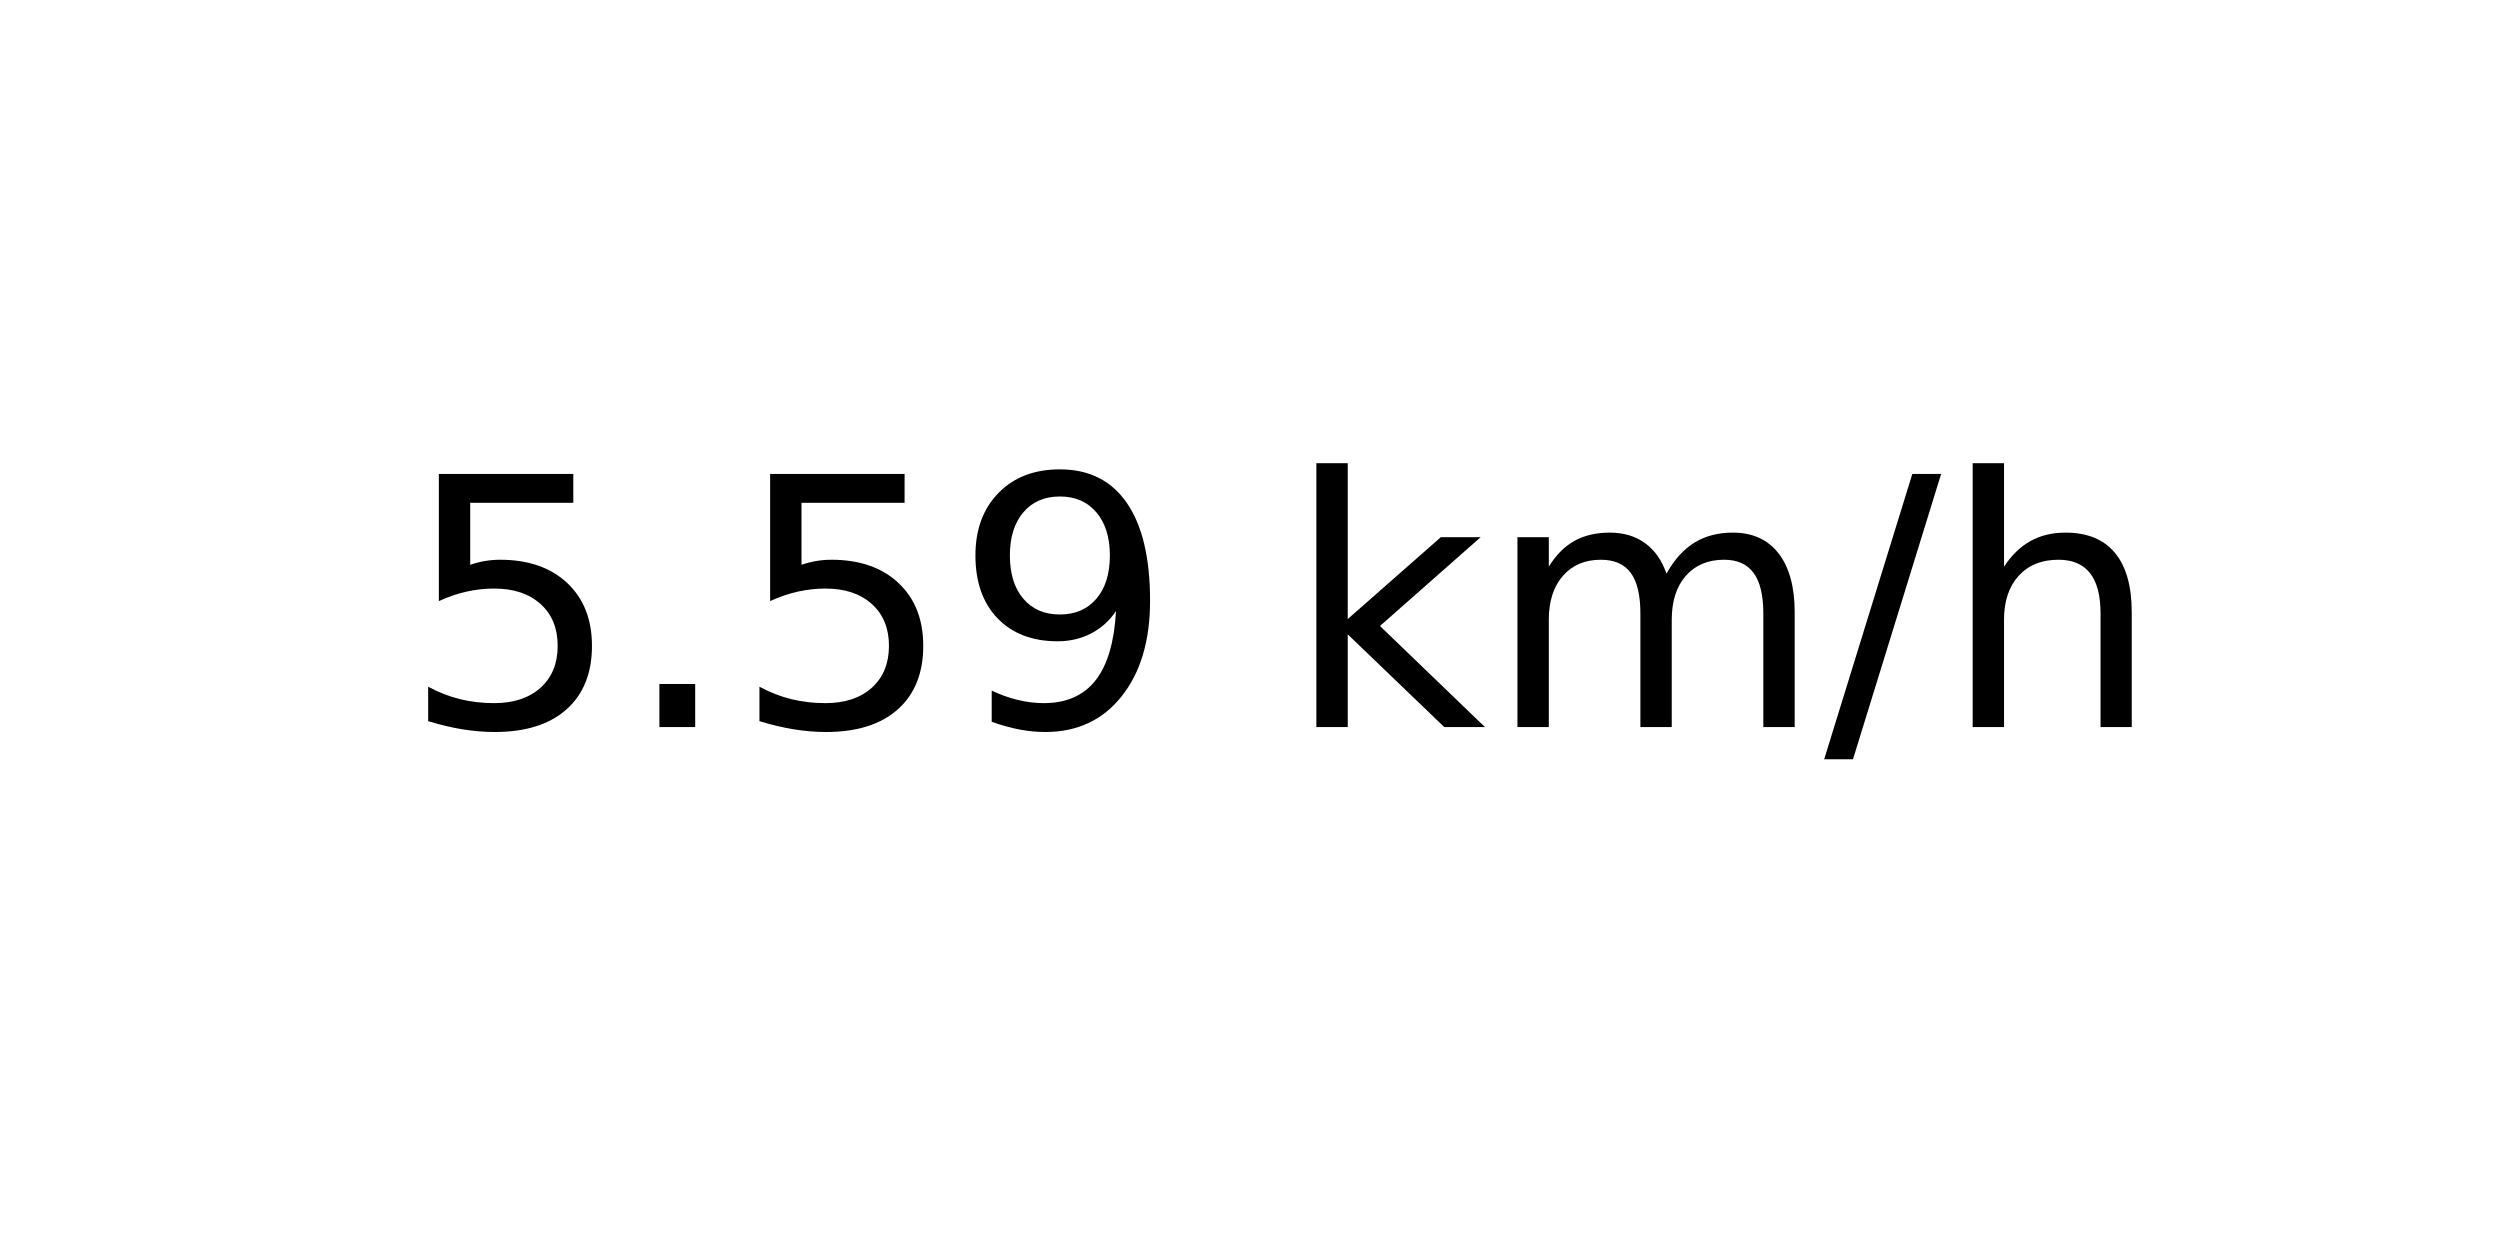
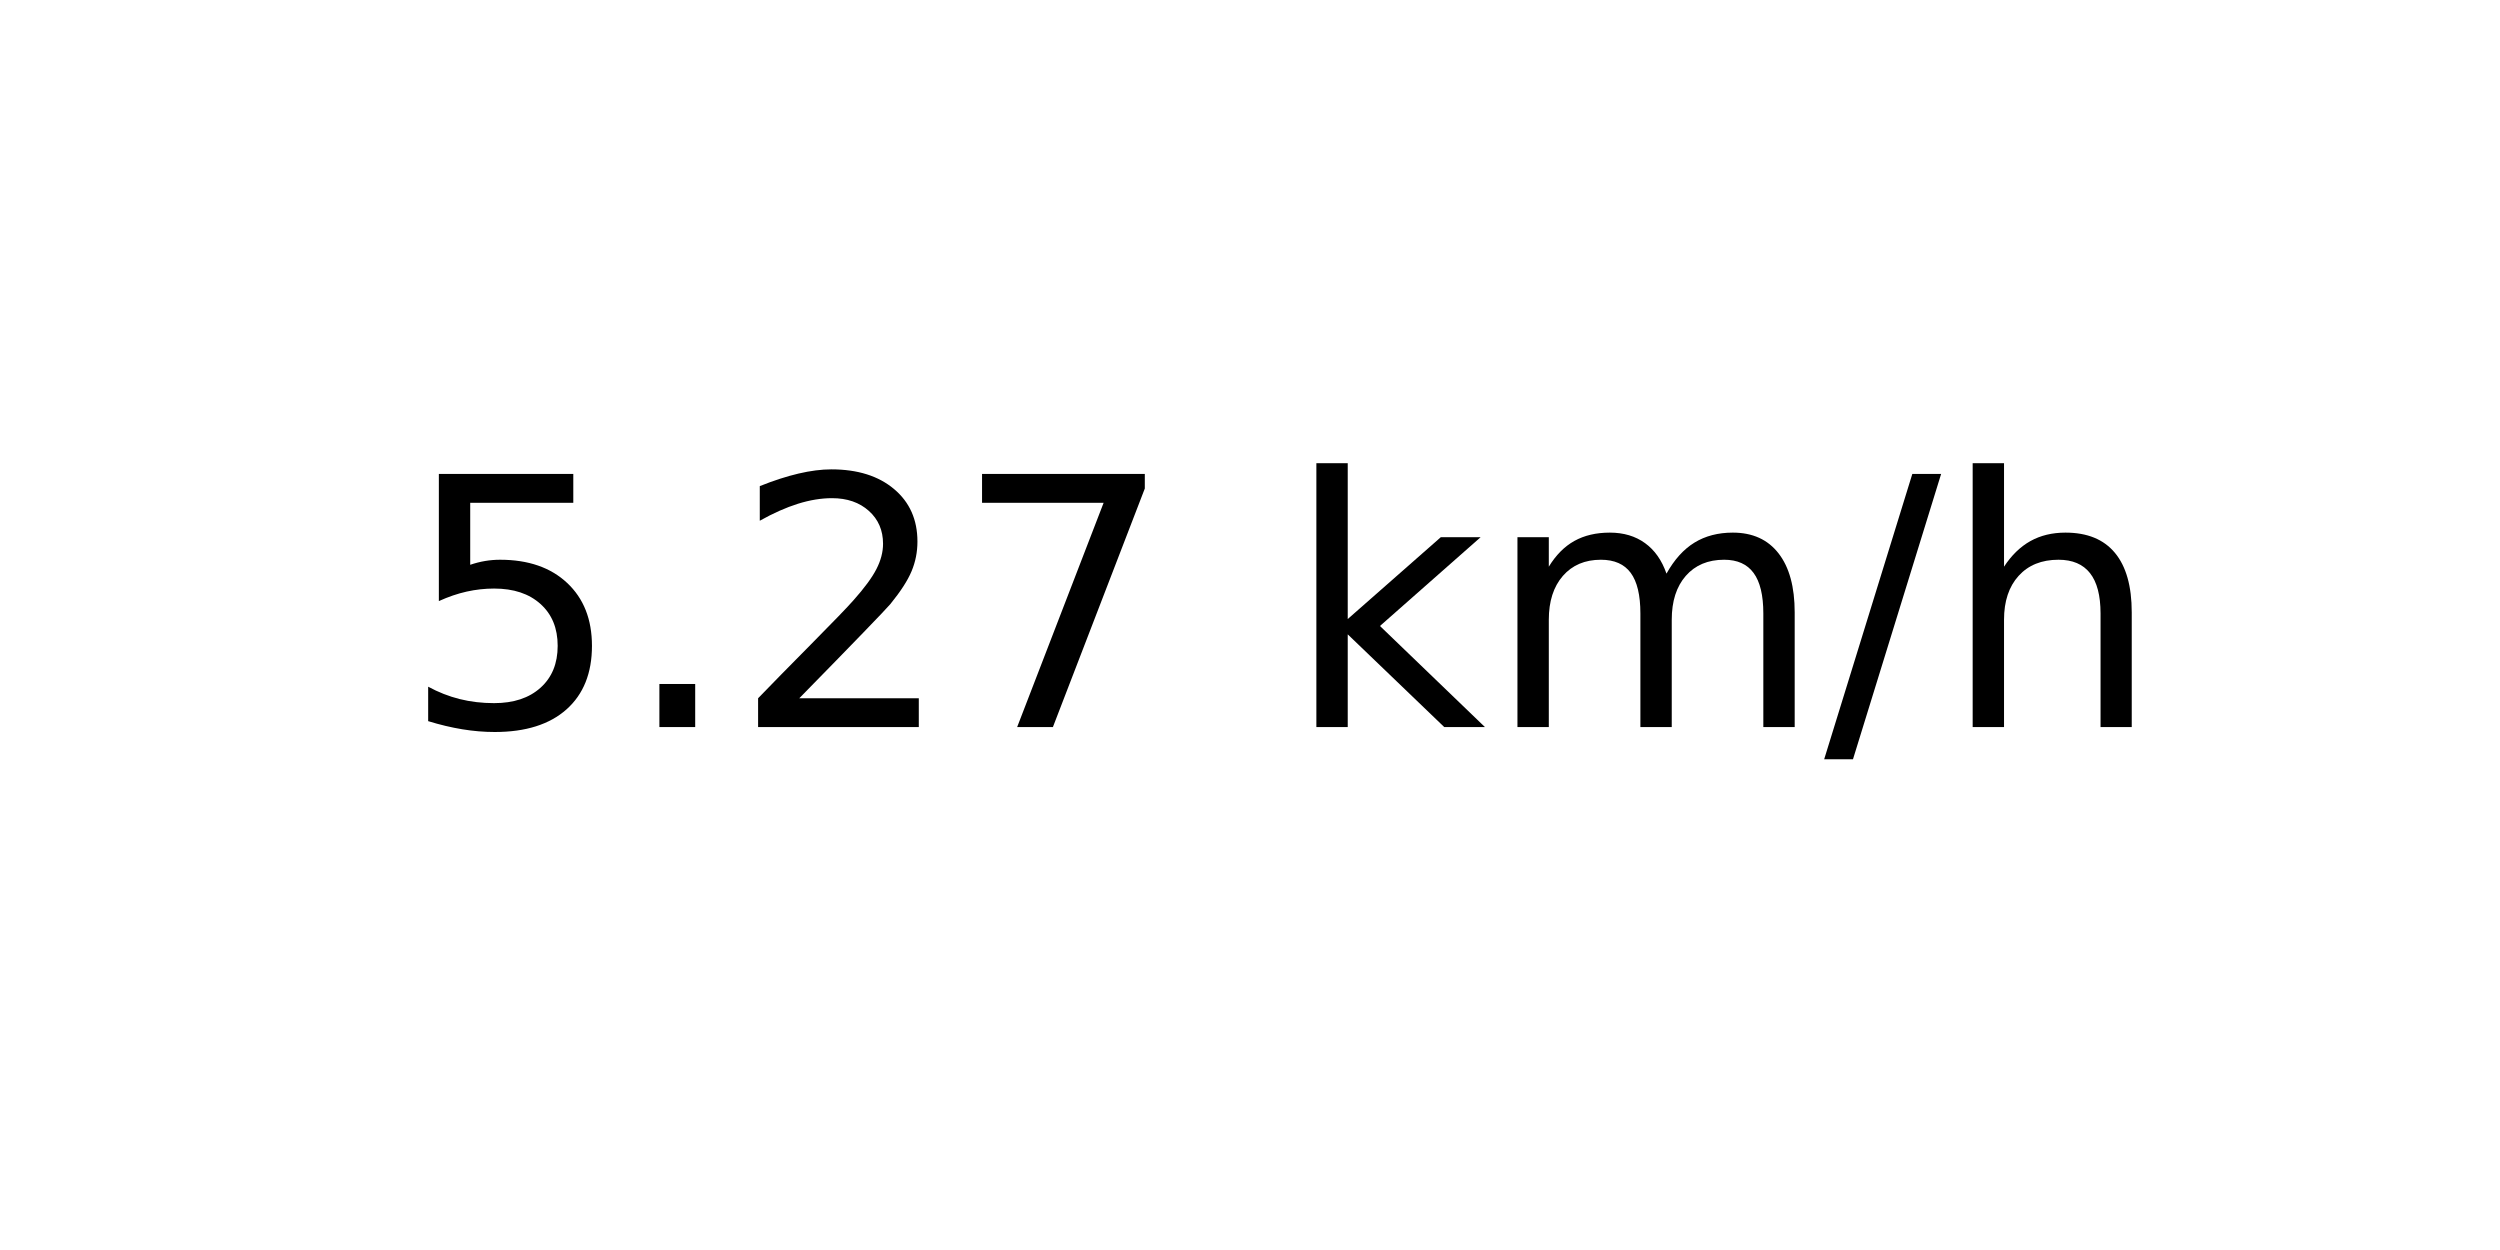
<svg xmlns="http://www.w3.org/2000/svg" xmlns:xlink="http://www.w3.org/1999/xlink" width="72pt" height="36pt" viewBox="0 0 72 36" version="1.1">
  <defs>
    <style type="text/css">*{stroke-linejoin: round; stroke-linecap: butt}</style>
  </defs>
  <g id="figure_1">
    <g id="axes_1">
      <g id="text_1">
        <g transform="translate(11.55937 20.93937) scale(0.1 -0.1)">
          <defs>
            <path id="DejaVuSans-35" d="M 691 4666  L 3169 4666  L 3169 4134  L 1269 4134  L 1269 2991  Q 1406 3038 1543 3061  Q 1681 3084 1819 3084  Q 2600 3084 3056 2656  Q 3513 2228 3513 1497  Q 3513 744 3044 326  Q 2575 -91 1722 -91  Q 1428 -91 1123 -41  Q 819 9 494 109  L 494 744  Q 775 591 1075 516  Q 1375 441 1709 441  Q 2250 441 2565 725  Q 2881 1009 2881 1497  Q 2881 1984 2565 2268  Q 2250 2553 1709 2553  Q 1456 2553 1204 2497  Q 953 2441 691 2322  L 691 4666  z " transform="scale(0.015625)" />
            <path id="DejaVuSans-2e" d="M 684 794  L 1344 794  L 1344 0  L 684 0  L 684 794  z " transform="scale(0.015625)" />
-             <path id="DejaVuSans-39" d="M 703 97  L 703 672  Q 941 559 1184 500  Q 1428 441 1663 441  Q 2288 441 2617 861  Q 2947 1281 2994 2138  Q 2813 1869 2534 1725  Q 2256 1581 1919 1581  Q 1219 1581 811 2004  Q 403 2428 403 3163  Q 403 3881 828 4315  Q 1253 4750 1959 4750  Q 2769 4750 3195 4129  Q 3622 3509 3622 2328  Q 3622 1225 3098 567  Q 2575 -91 1691 -91  Q 1453 -91 1209 -44  Q 966 3 703 97  z M 1959 2075  Q 2384 2075 2632 2365  Q 2881 2656 2881 3163  Q 2881 3666 2632 3958  Q 2384 4250 1959 4250  Q 1534 4250 1286 3958  Q 1038 3666 1038 3163  Q 1038 2656 1286 2365  Q 1534 2075 1959 2075  z " transform="scale(0.015625)" />
+             <path id="DejaVuSans-32" d="M 1228 531  L 3431 531  L 3431 0  L 469 0  L 469 531  Q 828 903 1448 1529  Q 2069 2156 2228 2338  Q 2531 2678 2651 2914  Q 2772 3150 2772 3378  Q 2772 3750 2511 3984  Q 2250 4219 1831 4219  Q 1534 4219 1204 4116  Q 875 4013 500 3803  L 500 4441  Q 881 4594 1212 4672  Q 1544 4750 1819 4750  Q 2544 4750 2975 4387  Q 3406 4025 3406 3419  Q 3406 3131 3298 2873  Q 3191 2616 2906 2266  Q 2828 2175 2409 1742  Q 1991 1309 1228 531  z " transform="scale(0.015625)" />
+             <path id="DejaVuSans-37" d="M 525 4666  L 3525 4666  L 3525 4397  L 1831 0  L 1172 0  L 2766 4134  L 525 4134  L 525 4666  z " transform="scale(0.015625)" />
            <path id="DejaVuSans-20" transform="scale(0.015625)" />
            <path id="DejaVuSans-6b" d="M 581 4863  L 1159 4863  L 1159 1991  L 2875 3500  L 3609 3500  L 1753 1863  L 3688 0  L 2938 0  L 1159 1709  L 1159 0  L 581 0  L 581 4863  z " transform="scale(0.015625)" />
            <path id="DejaVuSans-6d" d="M 3328 2828  Q 3544 3216 3844 3400  Q 4144 3584 4550 3584  Q 5097 3584 5394 3201  Q 5691 2819 5691 2113  L 5691 0  L 5113 0  L 5113 2094  Q 5113 2597 4934 2840  Q 4756 3084 4391 3084  Q 3944 3084 3684 2787  Q 3425 2491 3425 1978  L 3425 0  L 2847 0  L 2847 2094  Q 2847 2600 2669 2842  Q 2491 3084 2119 3084  Q 1678 3084 1418 2786  Q 1159 2488 1159 1978  L 1159 0  L 581 0  L 581 3500  L 1159 3500  L 1159 2956  Q 1356 3278 1631 3431  Q 1906 3584 2284 3584  Q 2666 3584 2933 3390  Q 3200 3197 3328 2828  z " transform="scale(0.015625)" />
            <path id="DejaVuSans-2f" d="M 1625 4666  L 2156 4666  L 531 -594  L 0 -594  L 1625 4666  z " transform="scale(0.015625)" />
            <path id="DejaVuSans-68" d="M 3513 2113  L 3513 0  L 2938 0  L 2938 2094  Q 2938 2591 2744 2837  Q 2550 3084 2163 3084  Q 1697 3084 1428 2787  Q 1159 2491 1159 1978  L 1159 0  L 581 0  L 581 4863  L 1159 4863  L 1159 2956  Q 1366 3272 1645 3428  Q 1925 3584 2291 3584  Q 2894 3584 3203 3211  Q 3513 2838 3513 2113  z " transform="scale(0.015625)" />
          </defs>
          <use xlink:href="#DejaVuSans-35" />
          <use xlink:href="#DejaVuSans-2e" x="63.623" />
-           <use xlink:href="#DejaVuSans-35" x="95.41" />
-           <use xlink:href="#DejaVuSans-39" x="159.033" />
+           <use xlink:href="#DejaVuSans-32" x="95.41" />
+           <use xlink:href="#DejaVuSans-37" x="159.033" />
          <use xlink:href="#DejaVuSans-20" x="222.656" />
          <use xlink:href="#DejaVuSans-6b" x="254.443" />
          <use xlink:href="#DejaVuSans-6d" x="312.354" />
          <use xlink:href="#DejaVuSans-2f" x="409.766" />
          <use xlink:href="#DejaVuSans-68" x="443.457" />
        </g>
      </g>
    </g>
  </g>
</svg>
